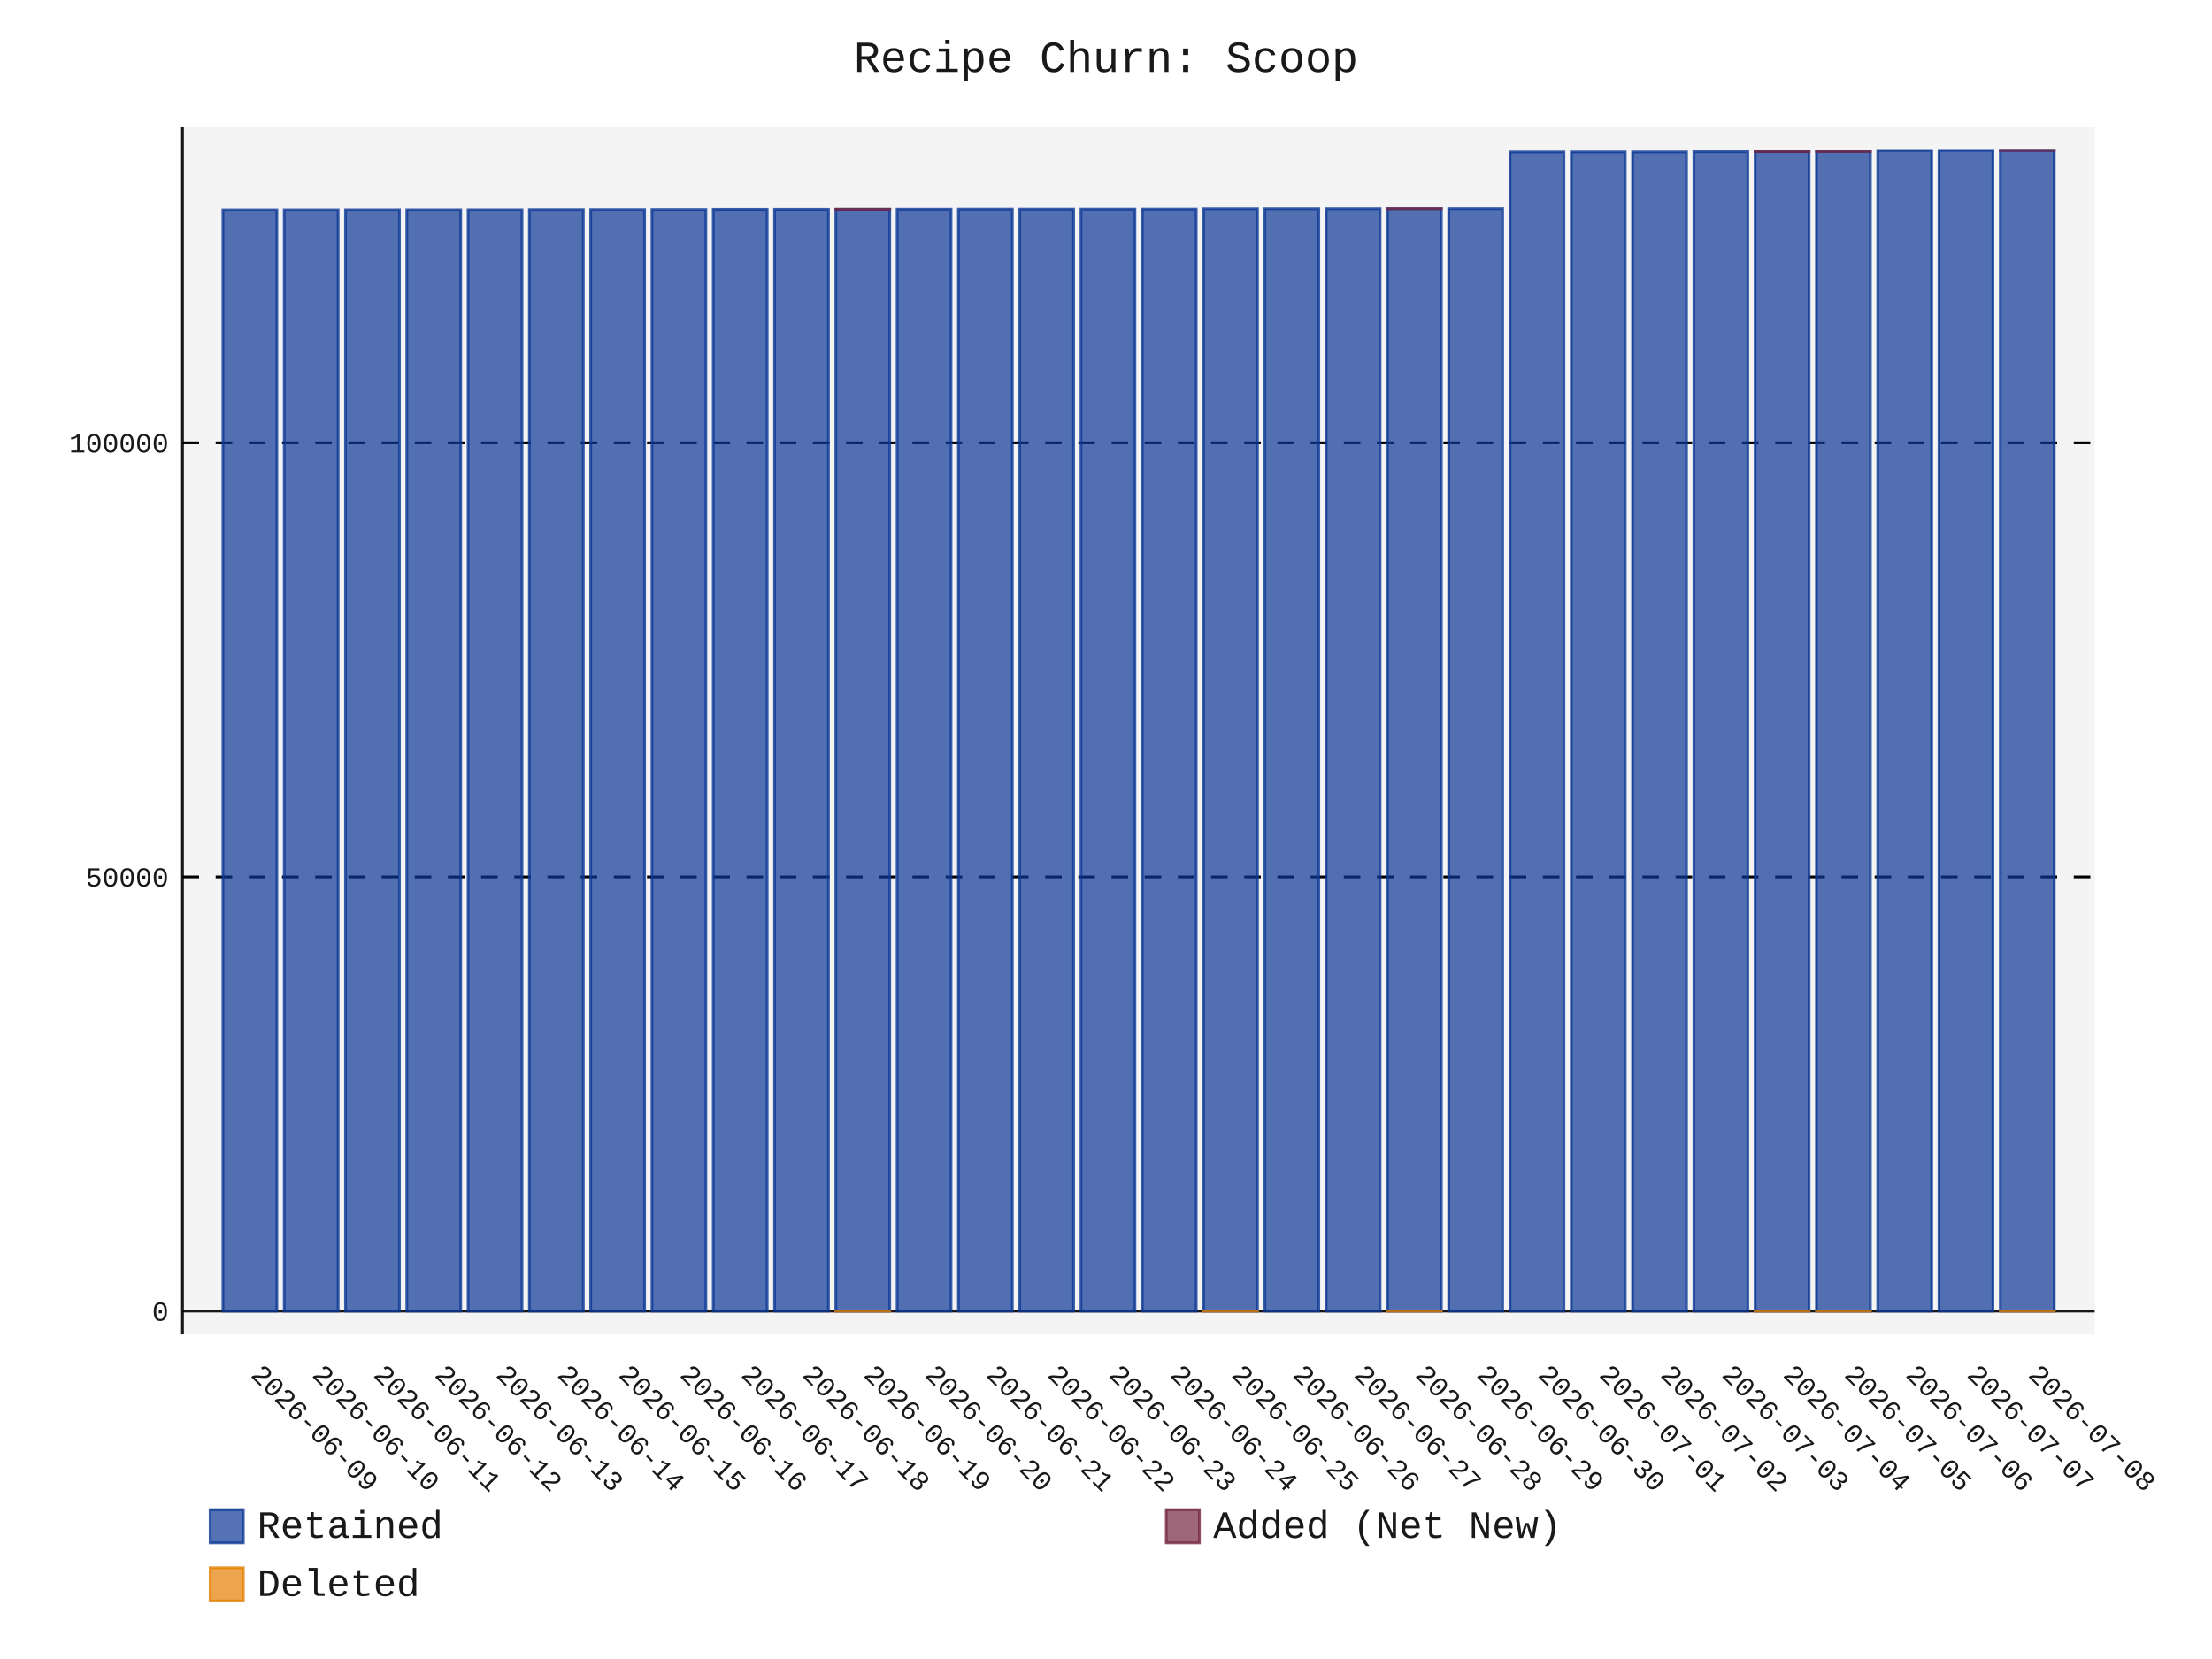
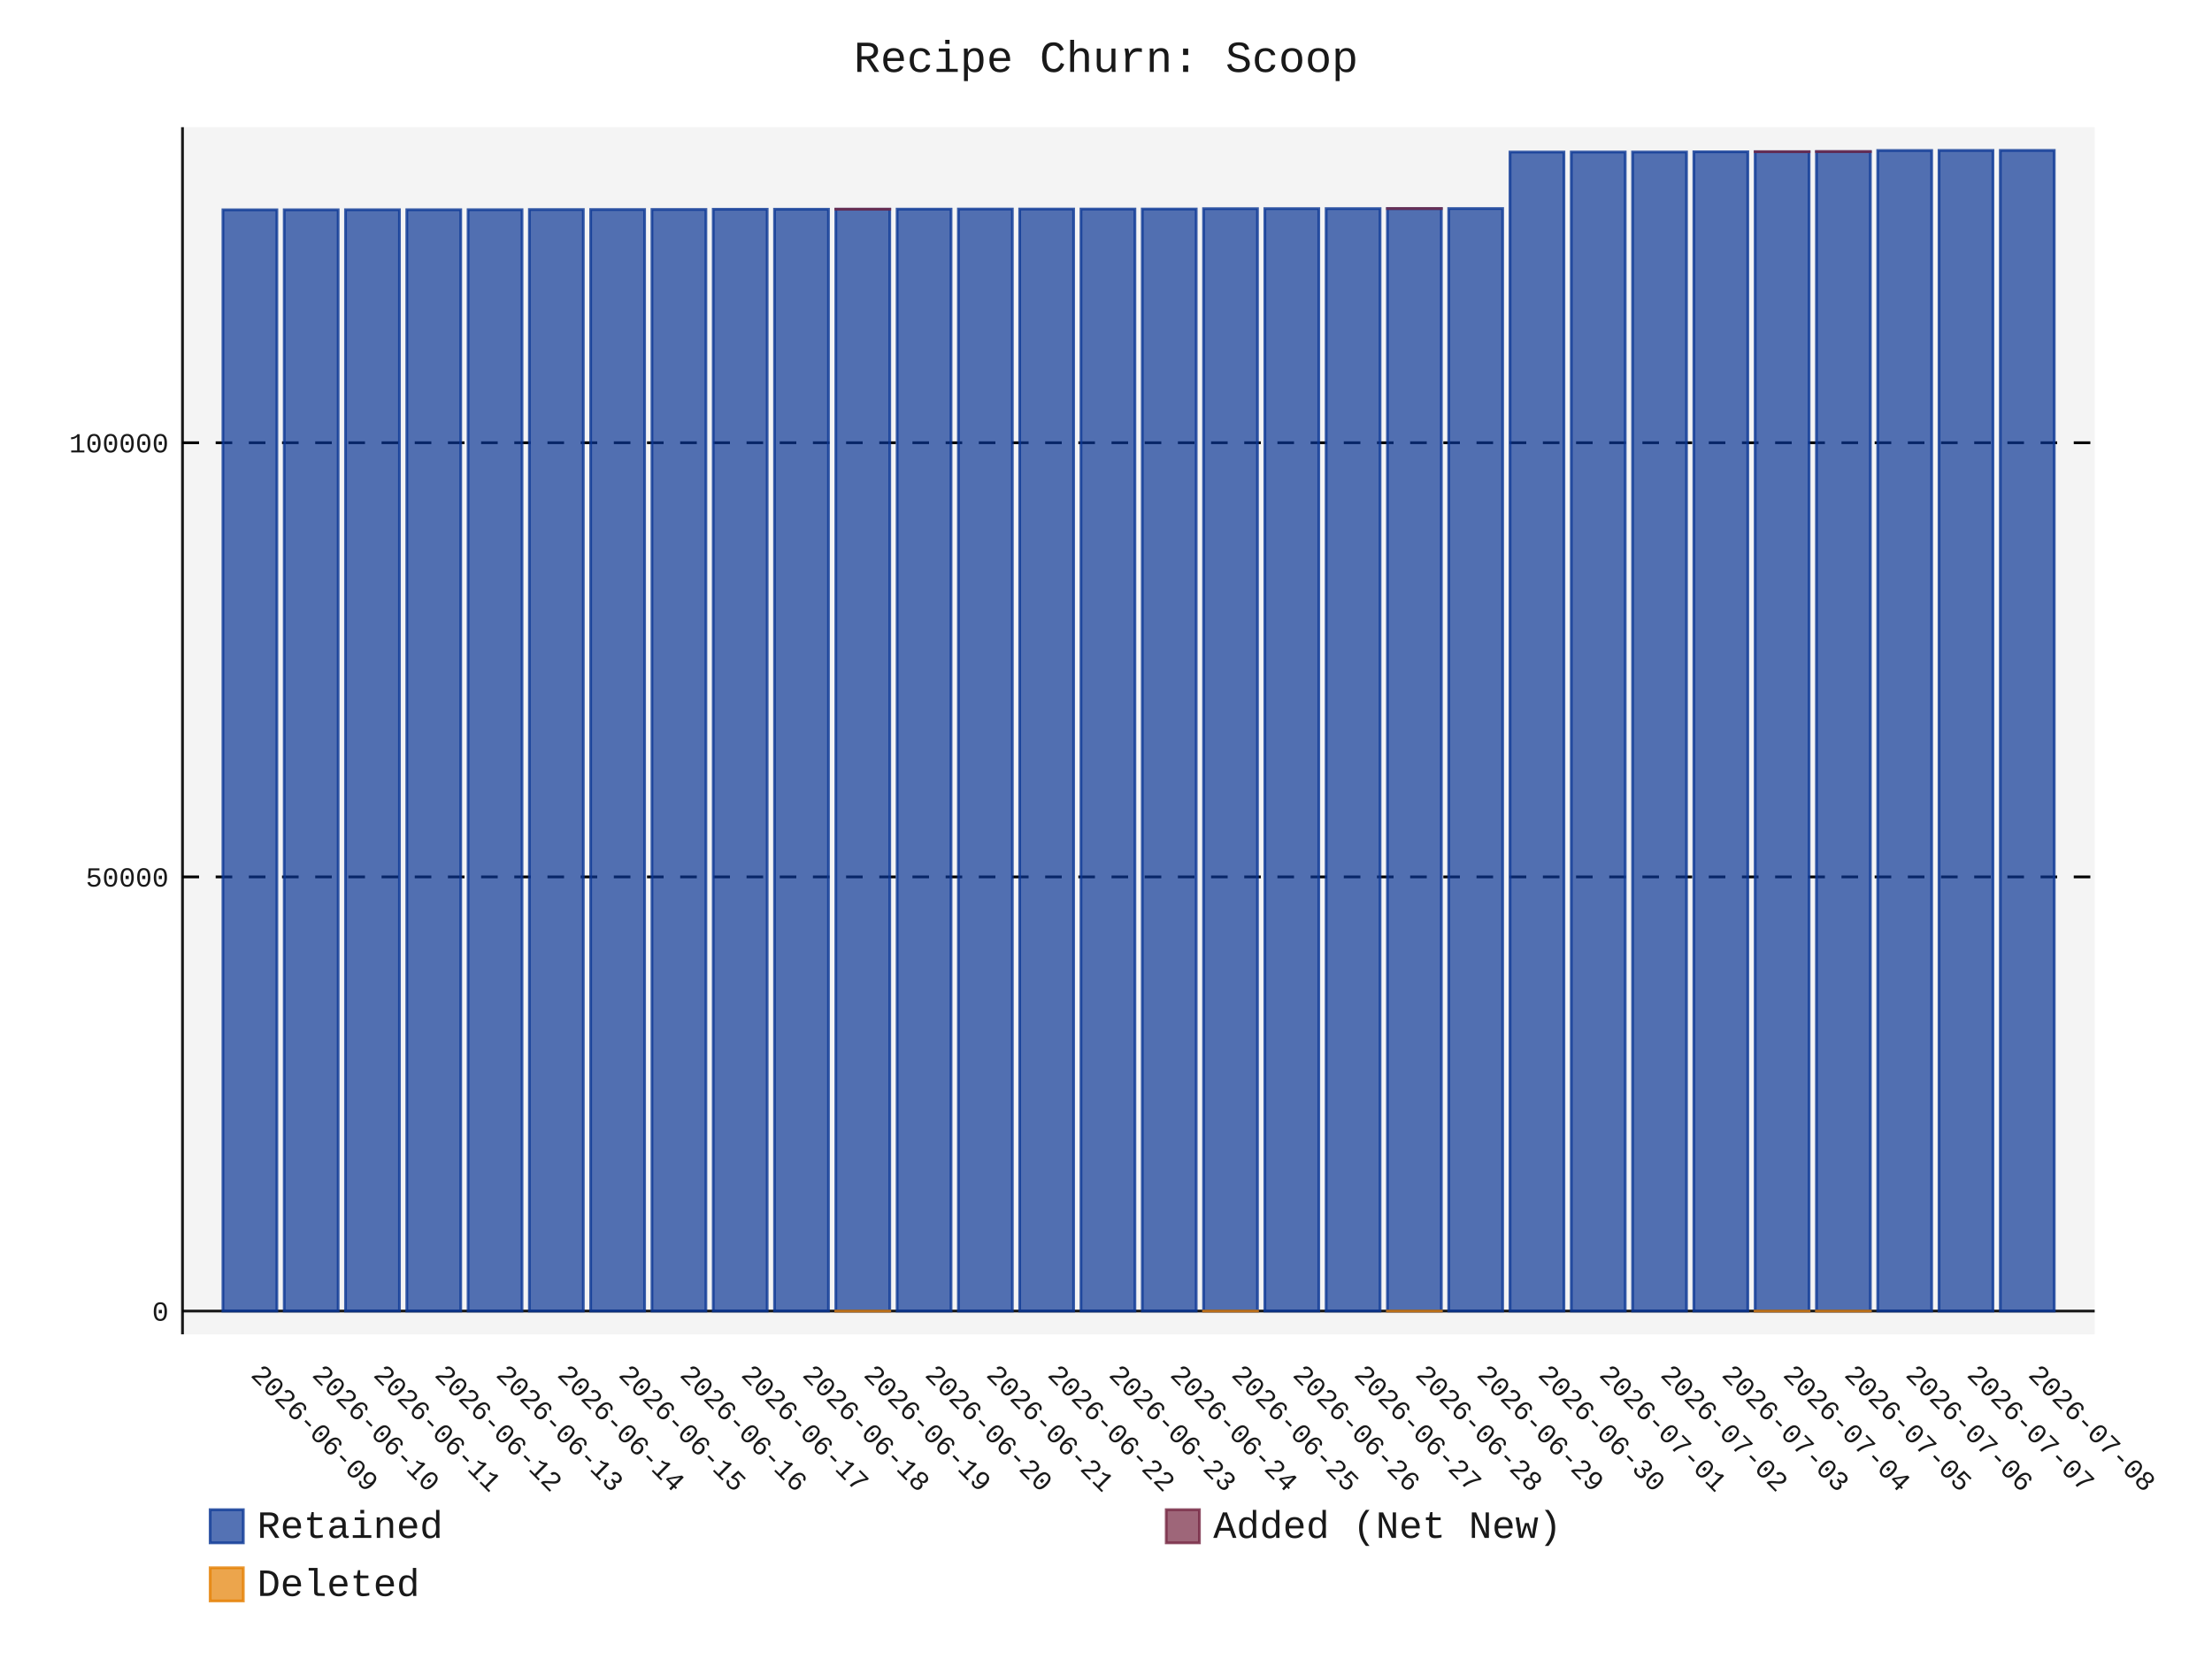
- <svg xmlns="http://www.w3.org/2000/svg" id="chart-f2f7827d-af57-428a-8895-a1302c0de143" class="pygal-chart" viewBox="0 0 800 600">
+ <svg xmlns="http://www.w3.org/2000/svg" id="chart-88a6a95a-9453-4835-9c01-6be0a5c4f3c7" class="pygal-chart" viewBox="0 0 800 600">
  <defs>
-     <style type="text/css">#chart-f2f7827d-af57-428a-8895-a1302c0de143{-webkit-user-select:none;-webkit-font-smoothing:antialiased;font-family:Consolas,"Liberation Mono",Menlo,Courier,monospace}#chart-f2f7827d-af57-428a-8895-a1302c0de143 .title{font-family:Consolas,"Liberation Mono",Menlo,Courier,monospace;font-size:16px}#chart-f2f7827d-af57-428a-8895-a1302c0de143 .legends .legend text{font-family:Consolas,"Liberation Mono",Menlo,Courier,monospace;font-size:14px}#chart-f2f7827d-af57-428a-8895-a1302c0de143 .axis text{font-family:Consolas,"Liberation Mono",Menlo,Courier,monospace;font-size:10px}#chart-f2f7827d-af57-428a-8895-a1302c0de143 .axis text.major{font-family:Consolas,"Liberation Mono",Menlo,Courier,monospace;font-size:10px}#chart-f2f7827d-af57-428a-8895-a1302c0de143 .text-overlay text.value{font-family:Consolas,"Liberation Mono",Menlo,Courier,monospace;font-size:16px}#chart-f2f7827d-af57-428a-8895-a1302c0de143 .text-overlay text.label{font-family:Consolas,"Liberation Mono",Menlo,Courier,monospace;font-size:10px}#chart-f2f7827d-af57-428a-8895-a1302c0de143 .tooltip{font-family:Consolas,"Liberation Mono",Menlo,Courier,monospace;font-size:14px}#chart-f2f7827d-af57-428a-8895-a1302c0de143 text.no_data{font-family:Consolas,"Liberation Mono",Menlo,Courier,monospace;font-size:64px}
- #chart-f2f7827d-af57-428a-8895-a1302c0de143{background-color:transparent}#chart-f2f7827d-af57-428a-8895-a1302c0de143 path,#chart-f2f7827d-af57-428a-8895-a1302c0de143 line,#chart-f2f7827d-af57-428a-8895-a1302c0de143 rect,#chart-f2f7827d-af57-428a-8895-a1302c0de143 circle{-webkit-transition:150ms;-moz-transition:150ms;transition:150ms}#chart-f2f7827d-af57-428a-8895-a1302c0de143 .graph &gt; .background{fill:transparent}#chart-f2f7827d-af57-428a-8895-a1302c0de143 .plot &gt; .background{fill:rgba(240,240,240,0.7)}#chart-f2f7827d-af57-428a-8895-a1302c0de143 .graph{fill:rgba(0,0,0,0.9)}#chart-f2f7827d-af57-428a-8895-a1302c0de143 text.no_data{fill:rgba(0,0,0,0.9)}#chart-f2f7827d-af57-428a-8895-a1302c0de143 .title{fill:rgba(0,0,0,0.9)}#chart-f2f7827d-af57-428a-8895-a1302c0de143 .legends .legend text{fill:rgba(0,0,0,0.9)}#chart-f2f7827d-af57-428a-8895-a1302c0de143 .legends .legend:hover text{fill:rgba(0,0,0,0.9)}#chart-f2f7827d-af57-428a-8895-a1302c0de143 .axis .line{stroke:rgba(0,0,0,0.9)}#chart-f2f7827d-af57-428a-8895-a1302c0de143 .axis .guide.line{stroke:rgba(0,0,0,0.5)}#chart-f2f7827d-af57-428a-8895-a1302c0de143 .axis .major.line{stroke:rgba(0,0,0,0.9)}#chart-f2f7827d-af57-428a-8895-a1302c0de143 .axis text.major{fill:rgba(0,0,0,0.9)}#chart-f2f7827d-af57-428a-8895-a1302c0de143 .axis.y .guides:hover .guide.line,#chart-f2f7827d-af57-428a-8895-a1302c0de143 .line-graph .axis.x .guides:hover .guide.line,#chart-f2f7827d-af57-428a-8895-a1302c0de143 .stackedline-graph .axis.x .guides:hover .guide.line,#chart-f2f7827d-af57-428a-8895-a1302c0de143 .xy-graph .axis.x .guides:hover .guide.line{stroke:rgba(0,0,0,0.9)}#chart-f2f7827d-af57-428a-8895-a1302c0de143 .axis .guides:hover text{fill:rgba(0,0,0,0.9)}#chart-f2f7827d-af57-428a-8895-a1302c0de143 .reactive{fill-opacity:.7;stroke-opacity:.8;stroke-width:1}#chart-f2f7827d-af57-428a-8895-a1302c0de143 .ci{stroke:rgba(0,0,0,0.9)}#chart-f2f7827d-af57-428a-8895-a1302c0de143 .reactive.active,#chart-f2f7827d-af57-428a-8895-a1302c0de143 .active .reactive{fill-opacity:.8;stroke-opacity:.9;stroke-width:4}#chart-f2f7827d-af57-428a-8895-a1302c0de143 .ci .reactive.active{stroke-width:1.5}#chart-f2f7827d-af57-428a-8895-a1302c0de143 .series text{fill:rgba(0,0,0,0.9)}#chart-f2f7827d-af57-428a-8895-a1302c0de143 .tooltip rect{fill:rgba(240,240,240,0.7);stroke:rgba(0,0,0,0.9);-webkit-transition:opacity 150ms;-moz-transition:opacity 150ms;transition:opacity 150ms}#chart-f2f7827d-af57-428a-8895-a1302c0de143 .tooltip .label{fill:rgba(0,0,0,0.9)}#chart-f2f7827d-af57-428a-8895-a1302c0de143 .tooltip .label{fill:rgba(0,0,0,0.9)}#chart-f2f7827d-af57-428a-8895-a1302c0de143 .tooltip .legend{font-size:.8em;fill:rgba(0,0,0,0.5)}#chart-f2f7827d-af57-428a-8895-a1302c0de143 .tooltip .x_label{font-size:.6em;fill:rgba(0,0,0,0.9)}#chart-f2f7827d-af57-428a-8895-a1302c0de143 .tooltip .xlink{font-size:.5em;text-decoration:underline}#chart-f2f7827d-af57-428a-8895-a1302c0de143 .tooltip .value{font-size:1.5em}#chart-f2f7827d-af57-428a-8895-a1302c0de143 .bound{font-size:.5em}#chart-f2f7827d-af57-428a-8895-a1302c0de143 .max-value{font-size:.75em;fill:rgba(0,0,0,0.5)}#chart-f2f7827d-af57-428a-8895-a1302c0de143 .map-element{fill:rgba(240,240,240,0.7);stroke:rgba(0,0,0,0.5) !important}#chart-f2f7827d-af57-428a-8895-a1302c0de143 .map-element .reactive{fill-opacity:inherit;stroke-opacity:inherit}#chart-f2f7827d-af57-428a-8895-a1302c0de143 .color-0,#chart-f2f7827d-af57-428a-8895-a1302c0de143 .color-0 a:visited{stroke:rgb(12,55,149);fill:rgb(12,55,149)}#chart-f2f7827d-af57-428a-8895-a1302c0de143 .color-1,#chart-f2f7827d-af57-428a-8895-a1302c0de143 .color-1 a:visited{stroke:rgb(117,38,65);fill:rgb(117,38,65)}#chart-f2f7827d-af57-428a-8895-a1302c0de143 .color-2,#chart-f2f7827d-af57-428a-8895-a1302c0de143 .color-2 a:visited{stroke:rgb(228,127,0);fill:rgb(228,127,0)}#chart-f2f7827d-af57-428a-8895-a1302c0de143 .text-overlay .color-0 text{fill:black}#chart-f2f7827d-af57-428a-8895-a1302c0de143 .text-overlay .color-1 text{fill:black}#chart-f2f7827d-af57-428a-8895-a1302c0de143 .text-overlay .color-2 text{fill:black}
- #chart-f2f7827d-af57-428a-8895-a1302c0de143 text.no_data{text-anchor:middle}#chart-f2f7827d-af57-428a-8895-a1302c0de143 .guide.line{fill:none}#chart-f2f7827d-af57-428a-8895-a1302c0de143 .centered{text-anchor:middle}#chart-f2f7827d-af57-428a-8895-a1302c0de143 .title{text-anchor:middle}#chart-f2f7827d-af57-428a-8895-a1302c0de143 .legends .legend text{fill-opacity:1}#chart-f2f7827d-af57-428a-8895-a1302c0de143 .axis.x text{text-anchor:middle}#chart-f2f7827d-af57-428a-8895-a1302c0de143 .axis.x:not(.web) text[transform]{text-anchor:start}#chart-f2f7827d-af57-428a-8895-a1302c0de143 .axis.x:not(.web) text[transform].backwards{text-anchor:end}#chart-f2f7827d-af57-428a-8895-a1302c0de143 .axis.y text{text-anchor:end}#chart-f2f7827d-af57-428a-8895-a1302c0de143 .axis.y text[transform].backwards{text-anchor:start}#chart-f2f7827d-af57-428a-8895-a1302c0de143 .axis.y2 text{text-anchor:start}#chart-f2f7827d-af57-428a-8895-a1302c0de143 .axis.y2 text[transform].backwards{text-anchor:end}#chart-f2f7827d-af57-428a-8895-a1302c0de143 .axis .guide.line{stroke-dasharray:4,4;stroke:black}#chart-f2f7827d-af57-428a-8895-a1302c0de143 .axis .major.guide.line{stroke-dasharray:6,6;stroke:black}#chart-f2f7827d-af57-428a-8895-a1302c0de143 .horizontal .axis.y .guide.line,#chart-f2f7827d-af57-428a-8895-a1302c0de143 .horizontal .axis.y2 .guide.line,#chart-f2f7827d-af57-428a-8895-a1302c0de143 .vertical .axis.x .guide.line{opacity:0}#chart-f2f7827d-af57-428a-8895-a1302c0de143 .horizontal .axis.always_show .guide.line,#chart-f2f7827d-af57-428a-8895-a1302c0de143 .vertical .axis.always_show .guide.line{opacity:1 !important}#chart-f2f7827d-af57-428a-8895-a1302c0de143 .axis.y .guides:hover .guide.line,#chart-f2f7827d-af57-428a-8895-a1302c0de143 .axis.y2 .guides:hover .guide.line,#chart-f2f7827d-af57-428a-8895-a1302c0de143 .axis.x .guides:hover .guide.line{opacity:1}#chart-f2f7827d-af57-428a-8895-a1302c0de143 .axis .guides:hover text{opacity:1}#chart-f2f7827d-af57-428a-8895-a1302c0de143 .nofill{fill:none}#chart-f2f7827d-af57-428a-8895-a1302c0de143 .subtle-fill{fill-opacity:.2}#chart-f2f7827d-af57-428a-8895-a1302c0de143 .dot{stroke-width:1px;fill-opacity:1;stroke-opacity:1}#chart-f2f7827d-af57-428a-8895-a1302c0de143 .dot.active{stroke-width:5px}#chart-f2f7827d-af57-428a-8895-a1302c0de143 .dot.negative{fill:transparent}#chart-f2f7827d-af57-428a-8895-a1302c0de143 text,#chart-f2f7827d-af57-428a-8895-a1302c0de143 tspan{stroke:none !important}#chart-f2f7827d-af57-428a-8895-a1302c0de143 .series text.active{opacity:1}#chart-f2f7827d-af57-428a-8895-a1302c0de143 .tooltip rect{fill-opacity:.95;stroke-width:.5}#chart-f2f7827d-af57-428a-8895-a1302c0de143 .tooltip text{fill-opacity:1}#chart-f2f7827d-af57-428a-8895-a1302c0de143 .showable{visibility:hidden}#chart-f2f7827d-af57-428a-8895-a1302c0de143 .showable.shown{visibility:visible}#chart-f2f7827d-af57-428a-8895-a1302c0de143 .gauge-background{fill:rgba(229,229,229,1);stroke:none}#chart-f2f7827d-af57-428a-8895-a1302c0de143 .bg-lines{stroke:transparent;stroke-width:2px}</style>
+     <style type="text/css">#chart-88a6a95a-9453-4835-9c01-6be0a5c4f3c7{-webkit-user-select:none;-webkit-font-smoothing:antialiased;font-family:Consolas,"Liberation Mono",Menlo,Courier,monospace}#chart-88a6a95a-9453-4835-9c01-6be0a5c4f3c7 .title{font-family:Consolas,"Liberation Mono",Menlo,Courier,monospace;font-size:16px}#chart-88a6a95a-9453-4835-9c01-6be0a5c4f3c7 .legends .legend text{font-family:Consolas,"Liberation Mono",Menlo,Courier,monospace;font-size:14px}#chart-88a6a95a-9453-4835-9c01-6be0a5c4f3c7 .axis text{font-family:Consolas,"Liberation Mono",Menlo,Courier,monospace;font-size:10px}#chart-88a6a95a-9453-4835-9c01-6be0a5c4f3c7 .axis text.major{font-family:Consolas,"Liberation Mono",Menlo,Courier,monospace;font-size:10px}#chart-88a6a95a-9453-4835-9c01-6be0a5c4f3c7 .text-overlay text.value{font-family:Consolas,"Liberation Mono",Menlo,Courier,monospace;font-size:16px}#chart-88a6a95a-9453-4835-9c01-6be0a5c4f3c7 .text-overlay text.label{font-family:Consolas,"Liberation Mono",Menlo,Courier,monospace;font-size:10px}#chart-88a6a95a-9453-4835-9c01-6be0a5c4f3c7 .tooltip{font-family:Consolas,"Liberation Mono",Menlo,Courier,monospace;font-size:14px}#chart-88a6a95a-9453-4835-9c01-6be0a5c4f3c7 text.no_data{font-family:Consolas,"Liberation Mono",Menlo,Courier,monospace;font-size:64px}
+ #chart-88a6a95a-9453-4835-9c01-6be0a5c4f3c7{background-color:transparent}#chart-88a6a95a-9453-4835-9c01-6be0a5c4f3c7 path,#chart-88a6a95a-9453-4835-9c01-6be0a5c4f3c7 line,#chart-88a6a95a-9453-4835-9c01-6be0a5c4f3c7 rect,#chart-88a6a95a-9453-4835-9c01-6be0a5c4f3c7 circle{-webkit-transition:150ms;-moz-transition:150ms;transition:150ms}#chart-88a6a95a-9453-4835-9c01-6be0a5c4f3c7 .graph &gt; .background{fill:transparent}#chart-88a6a95a-9453-4835-9c01-6be0a5c4f3c7 .plot &gt; .background{fill:rgba(240,240,240,0.7)}#chart-88a6a95a-9453-4835-9c01-6be0a5c4f3c7 .graph{fill:rgba(0,0,0,0.9)}#chart-88a6a95a-9453-4835-9c01-6be0a5c4f3c7 text.no_data{fill:rgba(0,0,0,0.9)}#chart-88a6a95a-9453-4835-9c01-6be0a5c4f3c7 .title{fill:rgba(0,0,0,0.9)}#chart-88a6a95a-9453-4835-9c01-6be0a5c4f3c7 .legends .legend text{fill:rgba(0,0,0,0.9)}#chart-88a6a95a-9453-4835-9c01-6be0a5c4f3c7 .legends .legend:hover text{fill:rgba(0,0,0,0.9)}#chart-88a6a95a-9453-4835-9c01-6be0a5c4f3c7 .axis .line{stroke:rgba(0,0,0,0.9)}#chart-88a6a95a-9453-4835-9c01-6be0a5c4f3c7 .axis .guide.line{stroke:rgba(0,0,0,0.5)}#chart-88a6a95a-9453-4835-9c01-6be0a5c4f3c7 .axis .major.line{stroke:rgba(0,0,0,0.9)}#chart-88a6a95a-9453-4835-9c01-6be0a5c4f3c7 .axis text.major{fill:rgba(0,0,0,0.9)}#chart-88a6a95a-9453-4835-9c01-6be0a5c4f3c7 .axis.y .guides:hover .guide.line,#chart-88a6a95a-9453-4835-9c01-6be0a5c4f3c7 .line-graph .axis.x .guides:hover .guide.line,#chart-88a6a95a-9453-4835-9c01-6be0a5c4f3c7 .stackedline-graph .axis.x .guides:hover .guide.line,#chart-88a6a95a-9453-4835-9c01-6be0a5c4f3c7 .xy-graph .axis.x .guides:hover .guide.line{stroke:rgba(0,0,0,0.9)}#chart-88a6a95a-9453-4835-9c01-6be0a5c4f3c7 .axis .guides:hover text{fill:rgba(0,0,0,0.9)}#chart-88a6a95a-9453-4835-9c01-6be0a5c4f3c7 .reactive{fill-opacity:.7;stroke-opacity:.8;stroke-width:1}#chart-88a6a95a-9453-4835-9c01-6be0a5c4f3c7 .ci{stroke:rgba(0,0,0,0.9)}#chart-88a6a95a-9453-4835-9c01-6be0a5c4f3c7 .reactive.active,#chart-88a6a95a-9453-4835-9c01-6be0a5c4f3c7 .active .reactive{fill-opacity:.8;stroke-opacity:.9;stroke-width:4}#chart-88a6a95a-9453-4835-9c01-6be0a5c4f3c7 .ci .reactive.active{stroke-width:1.5}#chart-88a6a95a-9453-4835-9c01-6be0a5c4f3c7 .series text{fill:rgba(0,0,0,0.9)}#chart-88a6a95a-9453-4835-9c01-6be0a5c4f3c7 .tooltip rect{fill:rgba(240,240,240,0.7);stroke:rgba(0,0,0,0.9);-webkit-transition:opacity 150ms;-moz-transition:opacity 150ms;transition:opacity 150ms}#chart-88a6a95a-9453-4835-9c01-6be0a5c4f3c7 .tooltip .label{fill:rgba(0,0,0,0.9)}#chart-88a6a95a-9453-4835-9c01-6be0a5c4f3c7 .tooltip .label{fill:rgba(0,0,0,0.9)}#chart-88a6a95a-9453-4835-9c01-6be0a5c4f3c7 .tooltip .legend{font-size:.8em;fill:rgba(0,0,0,0.5)}#chart-88a6a95a-9453-4835-9c01-6be0a5c4f3c7 .tooltip .x_label{font-size:.6em;fill:rgba(0,0,0,0.9)}#chart-88a6a95a-9453-4835-9c01-6be0a5c4f3c7 .tooltip .xlink{font-size:.5em;text-decoration:underline}#chart-88a6a95a-9453-4835-9c01-6be0a5c4f3c7 .tooltip .value{font-size:1.5em}#chart-88a6a95a-9453-4835-9c01-6be0a5c4f3c7 .bound{font-size:.5em}#chart-88a6a95a-9453-4835-9c01-6be0a5c4f3c7 .max-value{font-size:.75em;fill:rgba(0,0,0,0.5)}#chart-88a6a95a-9453-4835-9c01-6be0a5c4f3c7 .map-element{fill:rgba(240,240,240,0.7);stroke:rgba(0,0,0,0.5) !important}#chart-88a6a95a-9453-4835-9c01-6be0a5c4f3c7 .map-element .reactive{fill-opacity:inherit;stroke-opacity:inherit}#chart-88a6a95a-9453-4835-9c01-6be0a5c4f3c7 .color-0,#chart-88a6a95a-9453-4835-9c01-6be0a5c4f3c7 .color-0 a:visited{stroke:rgb(12,55,149);fill:rgb(12,55,149)}#chart-88a6a95a-9453-4835-9c01-6be0a5c4f3c7 .color-1,#chart-88a6a95a-9453-4835-9c01-6be0a5c4f3c7 .color-1 a:visited{stroke:rgb(117,38,65);fill:rgb(117,38,65)}#chart-88a6a95a-9453-4835-9c01-6be0a5c4f3c7 .color-2,#chart-88a6a95a-9453-4835-9c01-6be0a5c4f3c7 .color-2 a:visited{stroke:rgb(228,127,0);fill:rgb(228,127,0)}#chart-88a6a95a-9453-4835-9c01-6be0a5c4f3c7 .text-overlay .color-0 text{fill:black}#chart-88a6a95a-9453-4835-9c01-6be0a5c4f3c7 .text-overlay .color-1 text{fill:black}#chart-88a6a95a-9453-4835-9c01-6be0a5c4f3c7 .text-overlay .color-2 text{fill:black}
+ #chart-88a6a95a-9453-4835-9c01-6be0a5c4f3c7 text.no_data{text-anchor:middle}#chart-88a6a95a-9453-4835-9c01-6be0a5c4f3c7 .guide.line{fill:none}#chart-88a6a95a-9453-4835-9c01-6be0a5c4f3c7 .centered{text-anchor:middle}#chart-88a6a95a-9453-4835-9c01-6be0a5c4f3c7 .title{text-anchor:middle}#chart-88a6a95a-9453-4835-9c01-6be0a5c4f3c7 .legends .legend text{fill-opacity:1}#chart-88a6a95a-9453-4835-9c01-6be0a5c4f3c7 .axis.x text{text-anchor:middle}#chart-88a6a95a-9453-4835-9c01-6be0a5c4f3c7 .axis.x:not(.web) text[transform]{text-anchor:start}#chart-88a6a95a-9453-4835-9c01-6be0a5c4f3c7 .axis.x:not(.web) text[transform].backwards{text-anchor:end}#chart-88a6a95a-9453-4835-9c01-6be0a5c4f3c7 .axis.y text{text-anchor:end}#chart-88a6a95a-9453-4835-9c01-6be0a5c4f3c7 .axis.y text[transform].backwards{text-anchor:start}#chart-88a6a95a-9453-4835-9c01-6be0a5c4f3c7 .axis.y2 text{text-anchor:start}#chart-88a6a95a-9453-4835-9c01-6be0a5c4f3c7 .axis.y2 text[transform].backwards{text-anchor:end}#chart-88a6a95a-9453-4835-9c01-6be0a5c4f3c7 .axis .guide.line{stroke-dasharray:4,4;stroke:black}#chart-88a6a95a-9453-4835-9c01-6be0a5c4f3c7 .axis .major.guide.line{stroke-dasharray:6,6;stroke:black}#chart-88a6a95a-9453-4835-9c01-6be0a5c4f3c7 .horizontal .axis.y .guide.line,#chart-88a6a95a-9453-4835-9c01-6be0a5c4f3c7 .horizontal .axis.y2 .guide.line,#chart-88a6a95a-9453-4835-9c01-6be0a5c4f3c7 .vertical .axis.x .guide.line{opacity:0}#chart-88a6a95a-9453-4835-9c01-6be0a5c4f3c7 .horizontal .axis.always_show .guide.line,#chart-88a6a95a-9453-4835-9c01-6be0a5c4f3c7 .vertical .axis.always_show .guide.line{opacity:1 !important}#chart-88a6a95a-9453-4835-9c01-6be0a5c4f3c7 .axis.y .guides:hover .guide.line,#chart-88a6a95a-9453-4835-9c01-6be0a5c4f3c7 .axis.y2 .guides:hover .guide.line,#chart-88a6a95a-9453-4835-9c01-6be0a5c4f3c7 .axis.x .guides:hover .guide.line{opacity:1}#chart-88a6a95a-9453-4835-9c01-6be0a5c4f3c7 .axis .guides:hover text{opacity:1}#chart-88a6a95a-9453-4835-9c01-6be0a5c4f3c7 .nofill{fill:none}#chart-88a6a95a-9453-4835-9c01-6be0a5c4f3c7 .subtle-fill{fill-opacity:.2}#chart-88a6a95a-9453-4835-9c01-6be0a5c4f3c7 .dot{stroke-width:1px;fill-opacity:1;stroke-opacity:1}#chart-88a6a95a-9453-4835-9c01-6be0a5c4f3c7 .dot.active{stroke-width:5px}#chart-88a6a95a-9453-4835-9c01-6be0a5c4f3c7 .dot.negative{fill:transparent}#chart-88a6a95a-9453-4835-9c01-6be0a5c4f3c7 text,#chart-88a6a95a-9453-4835-9c01-6be0a5c4f3c7 tspan{stroke:none !important}#chart-88a6a95a-9453-4835-9c01-6be0a5c4f3c7 .series text.active{opacity:1}#chart-88a6a95a-9453-4835-9c01-6be0a5c4f3c7 .tooltip rect{fill-opacity:.95;stroke-width:.5}#chart-88a6a95a-9453-4835-9c01-6be0a5c4f3c7 .tooltip text{fill-opacity:1}#chart-88a6a95a-9453-4835-9c01-6be0a5c4f3c7 .showable{visibility:hidden}#chart-88a6a95a-9453-4835-9c01-6be0a5c4f3c7 .showable.shown{visibility:visible}#chart-88a6a95a-9453-4835-9c01-6be0a5c4f3c7 .gauge-background{fill:rgba(229,229,229,1);stroke:none}#chart-88a6a95a-9453-4835-9c01-6be0a5c4f3c7 .bg-lines{stroke:transparent;stroke-width:2px}</style>
  </defs>
  <g class="graph stackedbar-graph vertical">
    <rect x="0" y="0" width="800" height="600" class="background" />
    <g transform="translate(66, 46)" class="plot">
      <rect x="0" y="0" width="691.574" height="436.574" class="background" />
      <g class="axis y always_show">
        <g class="guides">
          <path d="M0 428.162 h691.574" class="axis major line" />
          <text x="-5" y="431.662" class="major">0</text>
        </g>
        <g class="guides">
          <path d="M0 271.143 h691.574" class="major guide line" />
          <text x="-5" y="274.643" class="major">50000</text>
        </g>
        <g class="guides">
          <path d="M0 114.123 h691.574" class="major guide line" />
          <text x="-5" y="117.623" class="major">100000</text>
        </g>
      </g>
      <g class="axis x">
        <path d="M0 0 v436.574" class="line" />
        <g class="guides">
          <path d="M24.382 0 v436.574" class="guide line" />
          <text x="24.382" y="451.574" class="" transform="rotate(45 24.3824 451.5736)">2026-06-09</text>
        </g>
        <g class="guides">
          <path d="M46.548 0 v436.574" class="guide line" />
          <text x="46.548" y="451.574" class="" transform="rotate(45 46.54822 451.5736)">2026-06-10</text>
        </g>
        <g class="guides">
          <path d="M68.714 0 v436.574" class="guide line" />
          <text x="68.714" y="451.574" class="" transform="rotate(45 68.71404 451.5736)">2026-06-11</text>
        </g>
        <g class="guides">
          <path d="M90.88 0 v436.574" class="guide line" />
          <text x="90.88" y="451.574" class="" transform="rotate(45 90.87986 451.5736)">2026-06-12</text>
        </g>
        <g class="guides">
          <path d="M113.046 0 v436.574" class="guide line" />
          <text x="113.046" y="451.574" class="" transform="rotate(45 113.0457 451.5736)">2026-06-13</text>
        </g>
        <g class="guides">
          <path d="M135.212 0 v436.574" class="guide line" />
          <text x="135.212" y="451.574" class="" transform="rotate(45 135.2115 451.5736)">2026-06-14</text>
        </g>
        <g class="guides">
          <path d="M157.377 0 v436.574" class="guide line" />
          <text x="157.377" y="451.574" class="" transform="rotate(45 157.3773 451.5736)">2026-06-15</text>
        </g>
        <g class="guides">
          <path d="M179.543 0 v436.574" class="guide line" />
          <text x="179.543" y="451.574" class="" transform="rotate(45 179.5431 451.5736)">2026-06-16</text>
        </g>
        <g class="guides">
          <path d="M201.709 0 v436.574" class="guide line" />
          <text x="201.709" y="451.574" class="" transform="rotate(45 201.709 451.5736)">2026-06-17</text>
        </g>
        <g class="guides">
          <path d="M223.875 0 v436.574" class="guide line" />
          <text x="223.875" y="451.574" class="" transform="rotate(45 223.8748 451.5736)">2026-06-18</text>
        </g>
        <g class="guides">
          <path d="M246.041 0 v436.574" class="guide line" />
          <text x="246.041" y="451.574" class="" transform="rotate(45 246.0406 451.5736)">2026-06-19</text>
        </g>
        <g class="guides">
          <path d="M268.206 0 v436.574" class="guide line" />
          <text x="268.206" y="451.574" class="" transform="rotate(45 268.2064 451.5736)">2026-06-20</text>
        </g>
        <g class="guides">
          <path d="M290.372 0 v436.574" class="guide line" />
          <text x="290.372" y="451.574" class="" transform="rotate(45 290.3722 451.5736)">2026-06-21</text>
        </g>
        <g class="guides">
          <path d="M312.538 0 v436.574" class="guide line" />
          <text x="312.538" y="451.574" class="" transform="rotate(45 312.5381 451.5736)">2026-06-22</text>
        </g>
        <g class="guides">
          <path d="M334.704 0 v436.574" class="guide line" />
          <text x="334.704" y="451.574" class="" transform="rotate(45 334.7039 451.5736)">2026-06-23</text>
        </g>
        <g class="guides">
          <path d="M356.87 0 v436.574" class="guide line" />
          <text x="356.87" y="451.574" class="" transform="rotate(45 356.8697 451.5736)">2026-06-24</text>
        </g>
        <g class="guides">
          <path d="M379.036 0 v436.574" class="guide line" />
          <text x="379.036" y="451.574" class="" transform="rotate(45 379.0355 451.5736)">2026-06-25</text>
        </g>
        <g class="guides">
          <path d="M401.201 0 v436.574" class="guide line" />
          <text x="401.201" y="451.574" class="" transform="rotate(45 401.2013 451.5736)">2026-06-26</text>
        </g>
        <g class="guides">
          <path d="M423.367 0 v436.574" class="guide line" />
          <text x="423.367" y="451.574" class="" transform="rotate(45 423.3672 451.5736)">2026-06-27</text>
        </g>
        <g class="guides">
          <path d="M445.533 0 v436.574" class="guide line" />
          <text x="445.533" y="451.574" class="" transform="rotate(45 445.533 451.5736)">2026-06-28</text>
        </g>
        <g class="guides">
          <path d="M467.699 0 v436.574" class="guide line" />
          <text x="467.699" y="451.574" class="" transform="rotate(45 467.6988 451.5736)">2026-06-29</text>
        </g>
        <g class="guides">
          <path d="M489.865 0 v436.574" class="guide line" />
          <text x="489.865" y="451.574" class="" transform="rotate(45 489.8646 451.5736)">2026-06-30</text>
        </g>
        <g class="guides">
          <path d="M512.03 0 v436.574" class="guide line" />
          <text x="512.03" y="451.574" class="" transform="rotate(45 512.0304 451.5736)">2026-07-01</text>
        </g>
        <g class="guides">
          <path d="M534.196 0 v436.574" class="guide line" />
          <text x="534.196" y="451.574" class="" transform="rotate(45 534.1963 451.5736)">2026-07-02</text>
        </g>
        <g class="guides">
          <path d="M556.362 0 v436.574" class="guide line" />
          <text x="556.362" y="451.574" class="" transform="rotate(45 556.3621 451.5736)">2026-07-03</text>
        </g>
        <g class="guides">
          <path d="M578.528 0 v436.574" class="guide line" />
          <text x="578.528" y="451.574" class="" transform="rotate(45 578.5279 451.5736)">2026-07-04</text>
        </g>
        <g class="guides">
          <path d="M600.694 0 v436.574" class="guide line" />
          <text x="600.694" y="451.574" class="" transform="rotate(45 600.6937 451.5736)">2026-07-05</text>
        </g>
        <g class="guides">
          <path d="M622.86 0 v436.574" class="guide line" />
          <text x="622.86" y="451.574" class="" transform="rotate(45 622.8596 451.5736)">2026-07-06</text>
        </g>
        <g class="guides">
          <path d="M645.025 0 v436.574" class="guide line" />
          <text x="645.025" y="451.574" class="" transform="rotate(45 645.0254 451.5736)">2026-07-07</text>
        </g>
        <g class="guides">
          <path d="M667.191 0 v436.574" class="guide line" />
          <text x="667.191" y="451.574" class="" transform="rotate(45 667.1912 451.5736)">2026-07-08</text>
        </g>
      </g>
      <g class="series serie-0 color-0">
        <g class="bars">
          <g class="bar">
            <rect x="14.629" y="29.882" rx="0" ry="0" width="19.506" height="398.28" class="rect reactive tooltip-trigger" />
          </g>
          <g class="bar">
            <rect x="36.795" y="29.873" rx="0" ry="0" width="19.506" height="398.289" class="rect reactive tooltip-trigger" />
          </g>
          <g class="bar">
            <rect x="58.961" y="29.854" rx="0" ry="0" width="19.506" height="398.308" class="rect reactive tooltip-trigger" />
          </g>
          <g class="bar">
            <rect x="81.127" y="29.851" rx="0" ry="0" width="19.506" height="398.311" class="rect reactive tooltip-trigger" />
          </g>
          <g class="bar">
            <rect x="103.293" y="29.841" rx="0" ry="0" width="19.506" height="398.321" class="rect reactive tooltip-trigger" />
          </g>
          <g class="bar">
            <rect x="125.459" y="29.782" rx="0" ry="0" width="19.506" height="398.381" class="rect reactive tooltip-trigger" />
          </g>
          <g class="bar">
            <rect x="147.624" y="29.775" rx="0" ry="0" width="19.506" height="398.387" class="rect reactive tooltip-trigger" />
          </g>
          <g class="bar">
            <rect x="169.79" y="29.753" rx="0" ry="0" width="19.506" height="398.409" class="rect reactive tooltip-trigger" />
          </g>
          <g class="bar">
            <rect x="191.956" y="29.681" rx="0" ry="0" width="19.506" height="398.481" class="rect reactive tooltip-trigger" />
          </g>
          <g class="bar">
            <rect x="214.122" y="29.672" rx="0" ry="0" width="19.506" height="398.49" class="rect reactive tooltip-trigger" />
          </g>
          <g class="bar">
            <rect x="236.288" y="29.662" rx="0" ry="0" width="19.506" height="398.5" class="rect reactive tooltip-trigger" />
          </g>
          <g class="bar">
            <rect x="258.453" y="29.634" rx="0" ry="0" width="19.506" height="398.528" class="rect reactive tooltip-trigger" />
          </g>
          <g class="bar">
            <rect x="280.619" y="29.603" rx="0" ry="0" width="19.506" height="398.56" class="rect reactive tooltip-trigger" />
          </g>
          <g class="bar">
            <rect x="302.785" y="29.603" rx="0" ry="0" width="19.506" height="398.56" class="rect reactive tooltip-trigger" />
          </g>
          <g class="bar">
            <rect x="324.951" y="29.603" rx="0" ry="0" width="19.506" height="398.56" class="rect reactive tooltip-trigger" />
          </g>
          <g class="bar">
            <rect x="347.117" y="29.596" rx="0" ry="0" width="19.506" height="398.566" class="rect reactive tooltip-trigger" />
          </g>
          <g class="bar">
            <rect x="369.283" y="29.468" rx="0" ry="0" width="19.506" height="398.695" class="rect reactive tooltip-trigger" />
          </g>
          <g class="bar">
            <rect x="391.448" y="29.452" rx="0" ry="0" width="19.506" height="398.71" class="rect reactive tooltip-trigger" />
          </g>
          <g class="bar">
            <rect x="413.614" y="29.446" rx="0" ry="0" width="19.506" height="398.717" class="rect reactive tooltip-trigger" />
          </g>
          <g class="bar">
            <rect x="435.78" y="29.433" rx="0" ry="0" width="19.506" height="398.729" class="rect reactive tooltip-trigger" />
          </g>
          <g class="bar">
            <rect x="457.946" y="29.424" rx="0" ry="0" width="19.506" height="398.739" class="rect reactive tooltip-trigger" />
          </g>
          <g class="bar">
            <rect x="480.112" y="8.989" rx="0" ry="0" width="19.506" height="419.173" class="rect reactive tooltip-trigger" />
          </g>
          <g class="bar">
            <rect x="502.277" y="8.98" rx="0" ry="0" width="19.506" height="419.182" class="rect reactive tooltip-trigger" />
          </g>
          <g class="bar">
            <rect x="524.443" y="8.98" rx="0" ry="0" width="19.506" height="419.182" class="rect reactive tooltip-trigger" />
          </g>
          <g class="bar">
            <rect x="546.609" y="8.901" rx="0" ry="0" width="19.506" height="419.261" class="rect reactive tooltip-trigger" />
          </g>
          <g class="bar">
            <rect x="568.775" y="8.87" rx="0" ry="0" width="19.506" height="419.292" class="rect reactive tooltip-trigger" />
          </g>
          <g class="bar">
            <rect x="590.941" y="8.829" rx="0" ry="0" width="19.506" height="419.333" class="rect reactive tooltip-trigger" />
          </g>
          <g class="bar">
            <rect x="613.107" y="8.427" rx="0" ry="0" width="19.506" height="419.735" class="rect reactive tooltip-trigger" />
          </g>
          <g class="bar">
            <rect x="635.272" y="8.402" rx="0" ry="0" width="19.506" height="419.76" class="rect reactive tooltip-trigger" />
          </g>
          <g class="bar">
-             <rect x="657.438" y="8.402" rx="0" ry="0" width="19.506" height="419.76" class="rect reactive tooltip-trigger" />
+             <rect x="657.438" y="8.396" rx="0" ry="0" width="19.506" height="419.767" class="rect reactive tooltip-trigger" />
          </g>
        </g>
      </g>
      <g class="series serie-1 color-1">
        <g class="bars">
          <g class="bar">
            <rect x="14.629" y="29.882" rx="0" ry="0" width="19.506" height="0.0" class="rect reactive tooltip-trigger" />
          </g>
          <g class="bar">
            <rect x="36.795" y="29.873" rx="0" ry="0" width="19.506" height="0.0" class="rect reactive tooltip-trigger" />
          </g>
          <g class="bar">
            <rect x="58.961" y="29.854" rx="0" ry="0" width="19.506" height="0.0" class="rect reactive tooltip-trigger" />
          </g>
          <g class="bar">
            <rect x="81.127" y="29.851" rx="0" ry="0" width="19.506" height="0.0" class="rect reactive tooltip-trigger" />
          </g>
          <g class="bar">
            <rect x="103.293" y="29.841" rx="0" ry="0" width="19.506" height="0.0" class="rect reactive tooltip-trigger" />
          </g>
          <g class="bar">
            <rect x="125.459" y="29.782" rx="0" ry="0" width="19.506" height="0.0" class="rect reactive tooltip-trigger" />
          </g>
          <g class="bar">
            <rect x="147.624" y="29.775" rx="0" ry="0" width="19.506" height="0.0" class="rect reactive tooltip-trigger" />
          </g>
          <g class="bar">
            <rect x="169.79" y="29.753" rx="0" ry="0" width="19.506" height="0.0" class="rect reactive tooltip-trigger" />
          </g>
          <g class="bar">
            <rect x="191.956" y="29.681" rx="0" ry="0" width="19.506" height="0.0" class="rect reactive tooltip-trigger" />
          </g>
          <g class="bar">
            <rect x="214.122" y="29.672" rx="0" ry="0" width="19.506" height="0.0" class="rect reactive tooltip-trigger" />
          </g>
          <g class="bar">
            <rect x="236.288" y="29.647" rx="0" ry="0" width="19.506" height="0.016" class="rect reactive tooltip-trigger" />
          </g>
          <g class="bar">
            <rect x="258.453" y="29.634" rx="0" ry="0" width="19.506" height="0.0" class="rect reactive tooltip-trigger" />
          </g>
          <g class="bar">
            <rect x="280.619" y="29.603" rx="0" ry="0" width="19.506" height="0.0" class="rect reactive tooltip-trigger" />
          </g>
          <g class="bar">
            <rect x="302.785" y="29.603" rx="0" ry="0" width="19.506" height="0.0" class="rect reactive tooltip-trigger" />
          </g>
          <g class="bar">
            <rect x="324.951" y="29.603" rx="0" ry="0" width="19.506" height="0.0" class="rect reactive tooltip-trigger" />
          </g>
          <g class="bar">
            <rect x="347.117" y="29.596" rx="0" ry="0" width="19.506" height="0.0" class="rect reactive tooltip-trigger" />
          </g>
          <g class="bar">
            <rect x="369.283" y="29.468" rx="0" ry="0" width="19.506" height="0.0" class="rect reactive tooltip-trigger" />
          </g>
          <g class="bar">
            <rect x="391.448" y="29.452" rx="0" ry="0" width="19.506" height="0.0" class="rect reactive tooltip-trigger" />
          </g>
          <g class="bar">
            <rect x="413.614" y="29.446" rx="0" ry="0" width="19.506" height="0.0" class="rect reactive tooltip-trigger" />
          </g>
          <g class="bar">
            <rect x="435.78" y="29.43" rx="0" ry="0" width="19.506" height="0.003" class="rect reactive tooltip-trigger" />
          </g>
          <g class="bar">
            <rect x="457.946" y="29.424" rx="0" ry="0" width="19.506" height="0.0" class="rect reactive tooltip-trigger" />
          </g>
          <g class="bar">
            <rect x="480.112" y="8.989" rx="0" ry="0" width="19.506" height="0.0" class="rect reactive tooltip-trigger" />
          </g>
          <g class="bar">
            <rect x="502.277" y="8.98" rx="0" ry="0" width="19.506" height="0.0" class="rect reactive tooltip-trigger" />
          </g>
          <g class="bar">
            <rect x="524.443" y="8.98" rx="0" ry="0" width="19.506" height="0.0" class="rect reactive tooltip-trigger" />
          </g>
          <g class="bar">
            <rect x="546.609" y="8.901" rx="0" ry="0" width="19.506" height="0.0" class="rect reactive tooltip-trigger" />
          </g>
          <g class="bar">
            <rect x="568.775" y="8.867" rx="0" ry="0" width="19.506" height="0.003" class="rect reactive tooltip-trigger" />
          </g>
          <g class="bar">
            <rect x="590.941" y="8.826" rx="0" ry="0" width="19.506" height="0.003" class="rect reactive tooltip-trigger" />
          </g>
          <g class="bar">
            <rect x="613.107" y="8.427" rx="0" ry="0" width="19.506" height="0.0" class="rect reactive tooltip-trigger" />
          </g>
          <g class="bar">
            <rect x="635.272" y="8.402" rx="0" ry="0" width="19.506" height="0.0" class="rect reactive tooltip-trigger" />
          </g>
          <g class="bar">
-             <rect x="657.438" y="8.396" rx="0" ry="0" width="19.506" height="0.006" class="rect reactive tooltip-trigger" />
+             <rect x="657.438" y="8.396" rx="0" ry="0" width="19.506" height="0.0" class="rect reactive tooltip-trigger" />
          </g>
        </g>
      </g>
      <g class="series serie-2 color-2">
        <g class="bars">
          <g class="bar">
            <rect x="14.629" y="29.882" rx="0" ry="0" width="19.506" height="0.0" class="rect reactive tooltip-trigger" />
          </g>
          <g class="bar">
            <rect x="36.795" y="29.873" rx="0" ry="0" width="19.506" height="0.0" class="rect reactive tooltip-trigger" />
          </g>
          <g class="bar">
            <rect x="58.961" y="29.854" rx="0" ry="0" width="19.506" height="0.0" class="rect reactive tooltip-trigger" />
          </g>
          <g class="bar">
            <rect x="81.127" y="29.851" rx="0" ry="0" width="19.506" height="0.0" class="rect reactive tooltip-trigger" />
          </g>
          <g class="bar">
            <rect x="103.293" y="29.841" rx="0" ry="0" width="19.506" height="0.0" class="rect reactive tooltip-trigger" />
          </g>
          <g class="bar">
            <rect x="125.459" y="29.782" rx="0" ry="0" width="19.506" height="0.0" class="rect reactive tooltip-trigger" />
          </g>
          <g class="bar">
            <rect x="147.624" y="29.775" rx="0" ry="0" width="19.506" height="0.0" class="rect reactive tooltip-trigger" />
          </g>
          <g class="bar">
            <rect x="169.79" y="29.753" rx="0" ry="0" width="19.506" height="0.0" class="rect reactive tooltip-trigger" />
          </g>
          <g class="bar">
            <rect x="191.956" y="29.681" rx="0" ry="0" width="19.506" height="0.0" class="rect reactive tooltip-trigger" />
          </g>
          <g class="bar">
            <rect x="214.122" y="29.672" rx="0" ry="0" width="19.506" height="0.0" class="rect reactive tooltip-trigger" />
          </g>
          <g class="bar">
            <rect x="236.288" y="428.162" rx="0" ry="0" width="19.506" height="0.016" class="rect reactive tooltip-trigger" />
          </g>
          <g class="bar">
            <rect x="258.453" y="29.634" rx="0" ry="0" width="19.506" height="0.0" class="rect reactive tooltip-trigger" />
          </g>
          <g class="bar">
            <rect x="280.619" y="29.603" rx="0" ry="0" width="19.506" height="0.0" class="rect reactive tooltip-trigger" />
          </g>
          <g class="bar">
            <rect x="302.785" y="29.603" rx="0" ry="0" width="19.506" height="0.0" class="rect reactive tooltip-trigger" />
          </g>
          <g class="bar">
            <rect x="324.951" y="29.603" rx="0" ry="0" width="19.506" height="0.0" class="rect reactive tooltip-trigger" />
          </g>
          <g class="bar">
            <rect x="347.117" y="29.596" rx="0" ry="0" width="19.506" height="0.0" class="rect reactive tooltip-trigger" />
          </g>
          <g class="bar">
            <rect x="369.283" y="428.162" rx="0" ry="0" width="19.506" height="0.006" class="rect reactive tooltip-trigger" />
          </g>
          <g class="bar">
            <rect x="391.448" y="29.452" rx="0" ry="0" width="19.506" height="0.0" class="rect reactive tooltip-trigger" />
          </g>
          <g class="bar">
            <rect x="413.614" y="29.446" rx="0" ry="0" width="19.506" height="0.0" class="rect reactive tooltip-trigger" />
          </g>
          <g class="bar">
            <rect x="435.78" y="428.162" rx="0" ry="0" width="19.506" height="0.003" class="rect reactive tooltip-trigger" />
          </g>
          <g class="bar">
            <rect x="457.946" y="29.424" rx="0" ry="0" width="19.506" height="0.0" class="rect reactive tooltip-trigger" />
          </g>
          <g class="bar">
            <rect x="480.112" y="8.989" rx="0" ry="0" width="19.506" height="0.0" class="rect reactive tooltip-trigger" />
          </g>
          <g class="bar">
            <rect x="502.277" y="8.98" rx="0" ry="0" width="19.506" height="0.0" class="rect reactive tooltip-trigger" />
          </g>
          <g class="bar">
            <rect x="524.443" y="8.98" rx="0" ry="0" width="19.506" height="0.0" class="rect reactive tooltip-trigger" />
          </g>
          <g class="bar">
            <rect x="546.609" y="8.901" rx="0" ry="0" width="19.506" height="0.0" class="rect reactive tooltip-trigger" />
          </g>
          <g class="bar">
            <rect x="568.775" y="428.162" rx="0" ry="0" width="19.506" height="0.003" class="rect reactive tooltip-trigger" />
          </g>
          <g class="bar">
            <rect x="590.941" y="428.162" rx="0" ry="0" width="19.506" height="0.003" class="rect reactive tooltip-trigger" />
          </g>
          <g class="bar">
            <rect x="613.107" y="8.427" rx="0" ry="0" width="19.506" height="0.0" class="rect reactive tooltip-trigger" />
          </g>
          <g class="bar">
            <rect x="635.272" y="8.402" rx="0" ry="0" width="19.506" height="0.0" class="rect reactive tooltip-trigger" />
          </g>
          <g class="bar">
-             <rect x="657.438" y="428.162" rx="0" ry="0" width="19.506" height="0.006" class="rect reactive tooltip-trigger" />
+             <rect x="657.438" y="8.396" rx="0" ry="0" width="19.506" height="0.0" class="rect reactive tooltip-trigger" />
          </g>
        </g>
      </g>
    </g>
    <g class="titles">
      <text x="400.0" y="26" class="title plot_title">Recipe Churn: Scoop</text>
    </g>
    <g transform="translate(66, 46)" class="plot overlay">
      <g class="series serie-0 color-0" />
      <g class="series serie-1 color-1" />
      <g class="series serie-2 color-2" />
    </g>
    <g transform="translate(66, 46)" class="plot text-overlay">
      <g class="series serie-0 color-0" />
      <g class="series serie-1 color-1" />
      <g class="series serie-2 color-2" />
    </g>
    <g transform="translate(66, 46)" class="plot tooltip-overlay">
      <g transform="translate(0 0)" style="opacity: 0" class="tooltip">
        <rect rx="0" ry="0" width="0" height="0" class="tooltip-box" />
        <g class="text" />
      </g>
    </g>
    <g transform="translate(76, 545)" class="legends">
      <g id="activate-serie-0" class="legend reactive activate-serie">
        <rect x="0.0" y="1.0" width="12" height="12" class="color-0 reactive" />
        <text x="17.0" y="11.2">Retained</text>
      </g>
      <g id="activate-serie-1" class="legend reactive activate-serie">
        <rect x="345.787" y="1.0" width="12" height="12" class="color-1 reactive" />
        <text x="362.787" y="11.2">Added (Net New)</text>
      </g>
      <g id="activate-serie-2" class="legend reactive activate-serie">
        <rect x="0.0" y="22.0" width="12" height="12" class="color-2 reactive" />
        <text x="17.0" y="32.2">Deleted</text>
      </g>
    </g>
  </g>
</svg>
